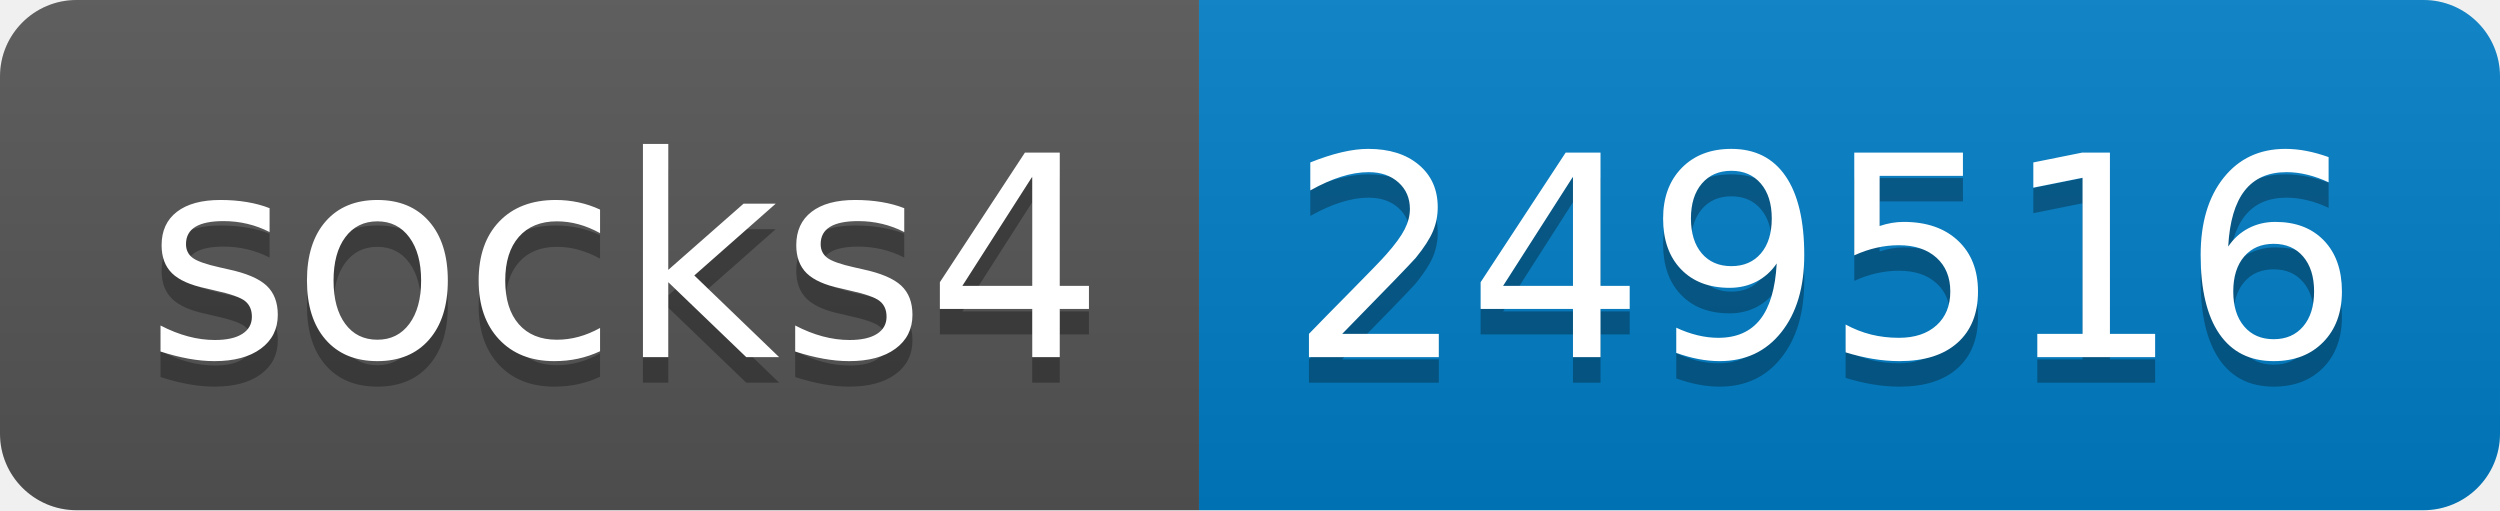
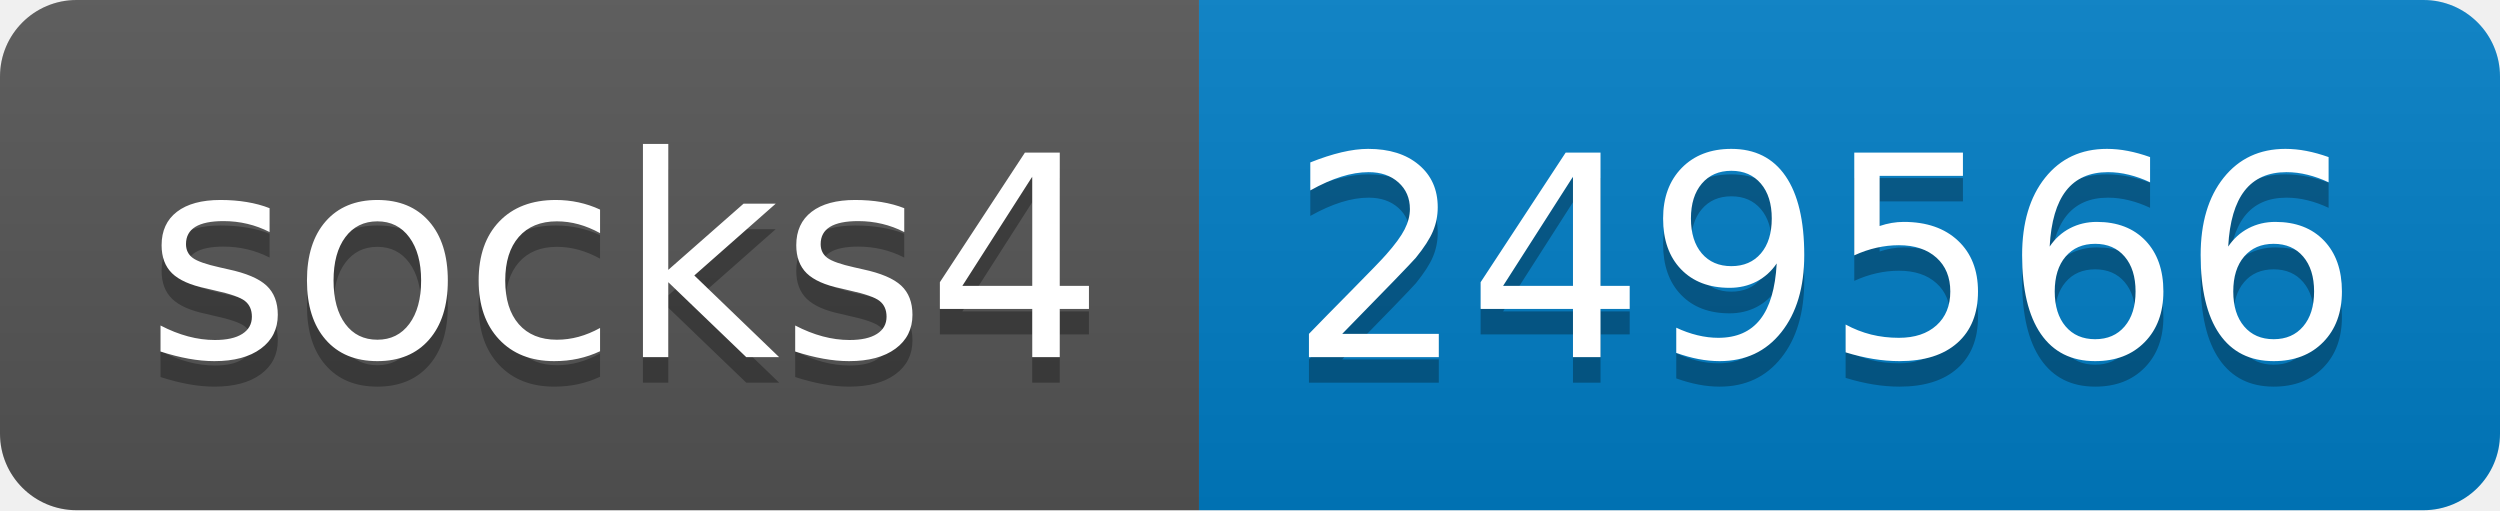
- <svg xmlns="http://www.w3.org/2000/svg" width="98" height="20" role="img" aria-label="socks4: 249516">
+ <svg xmlns="http://www.w3.org/2000/svg" width="98" height="20" role="img" aria-label="socks4: 249566">
  <linearGradient id="s" x2="0" y2="100%">
    <stop offset="0" stop-color="#bbb" stop-opacity=".1" />
    <stop offset="1" stop-opacity=".1" />
  </linearGradient>
  <clipPath id="r">
    <rect width="98" height="20" rx="3" fill="#fff" />
  </clipPath>
  <g clip-path="url(#r)">
    <rect width="47" height="20" fill="#555" />
    <rect x="47" width="51" height="20" fill="#007ec6" />
    <rect width="98" height="20" fill="url(#s)" />
  </g>
  <g fill="#fff" text-anchor="middle" font-family="Verdana,Geneva,DejaVu Sans,sans-serif" text-rendering="geometricPrecision" font-size="110">
    <text aria-hidden="true" x="245" y="150" fill="#010101" fill-opacity=".3" transform="scale(.1)" textLength="370">socks4</text>
    <text x="245" y="140" transform="scale(.1)" fill="#fff" textLength="370">socks4</text>
-     <text aria-hidden="true" x="715" y="150" fill="#010101" fill-opacity=".3" transform="scale(.1)" textLength="410">249516</text>
-     <text x="715" y="140" transform="scale(.1)" fill="#fff" textLength="410">249516</text>
+     <text aria-hidden="true" x="715" y="150" fill="#010101" fill-opacity=".3" transform="scale(.1)" textLength="410">249566</text>
+     <text x="715" y="140" transform="scale(.1)" fill="#fff" textLength="410">249566</text>
  </g>
</svg>
